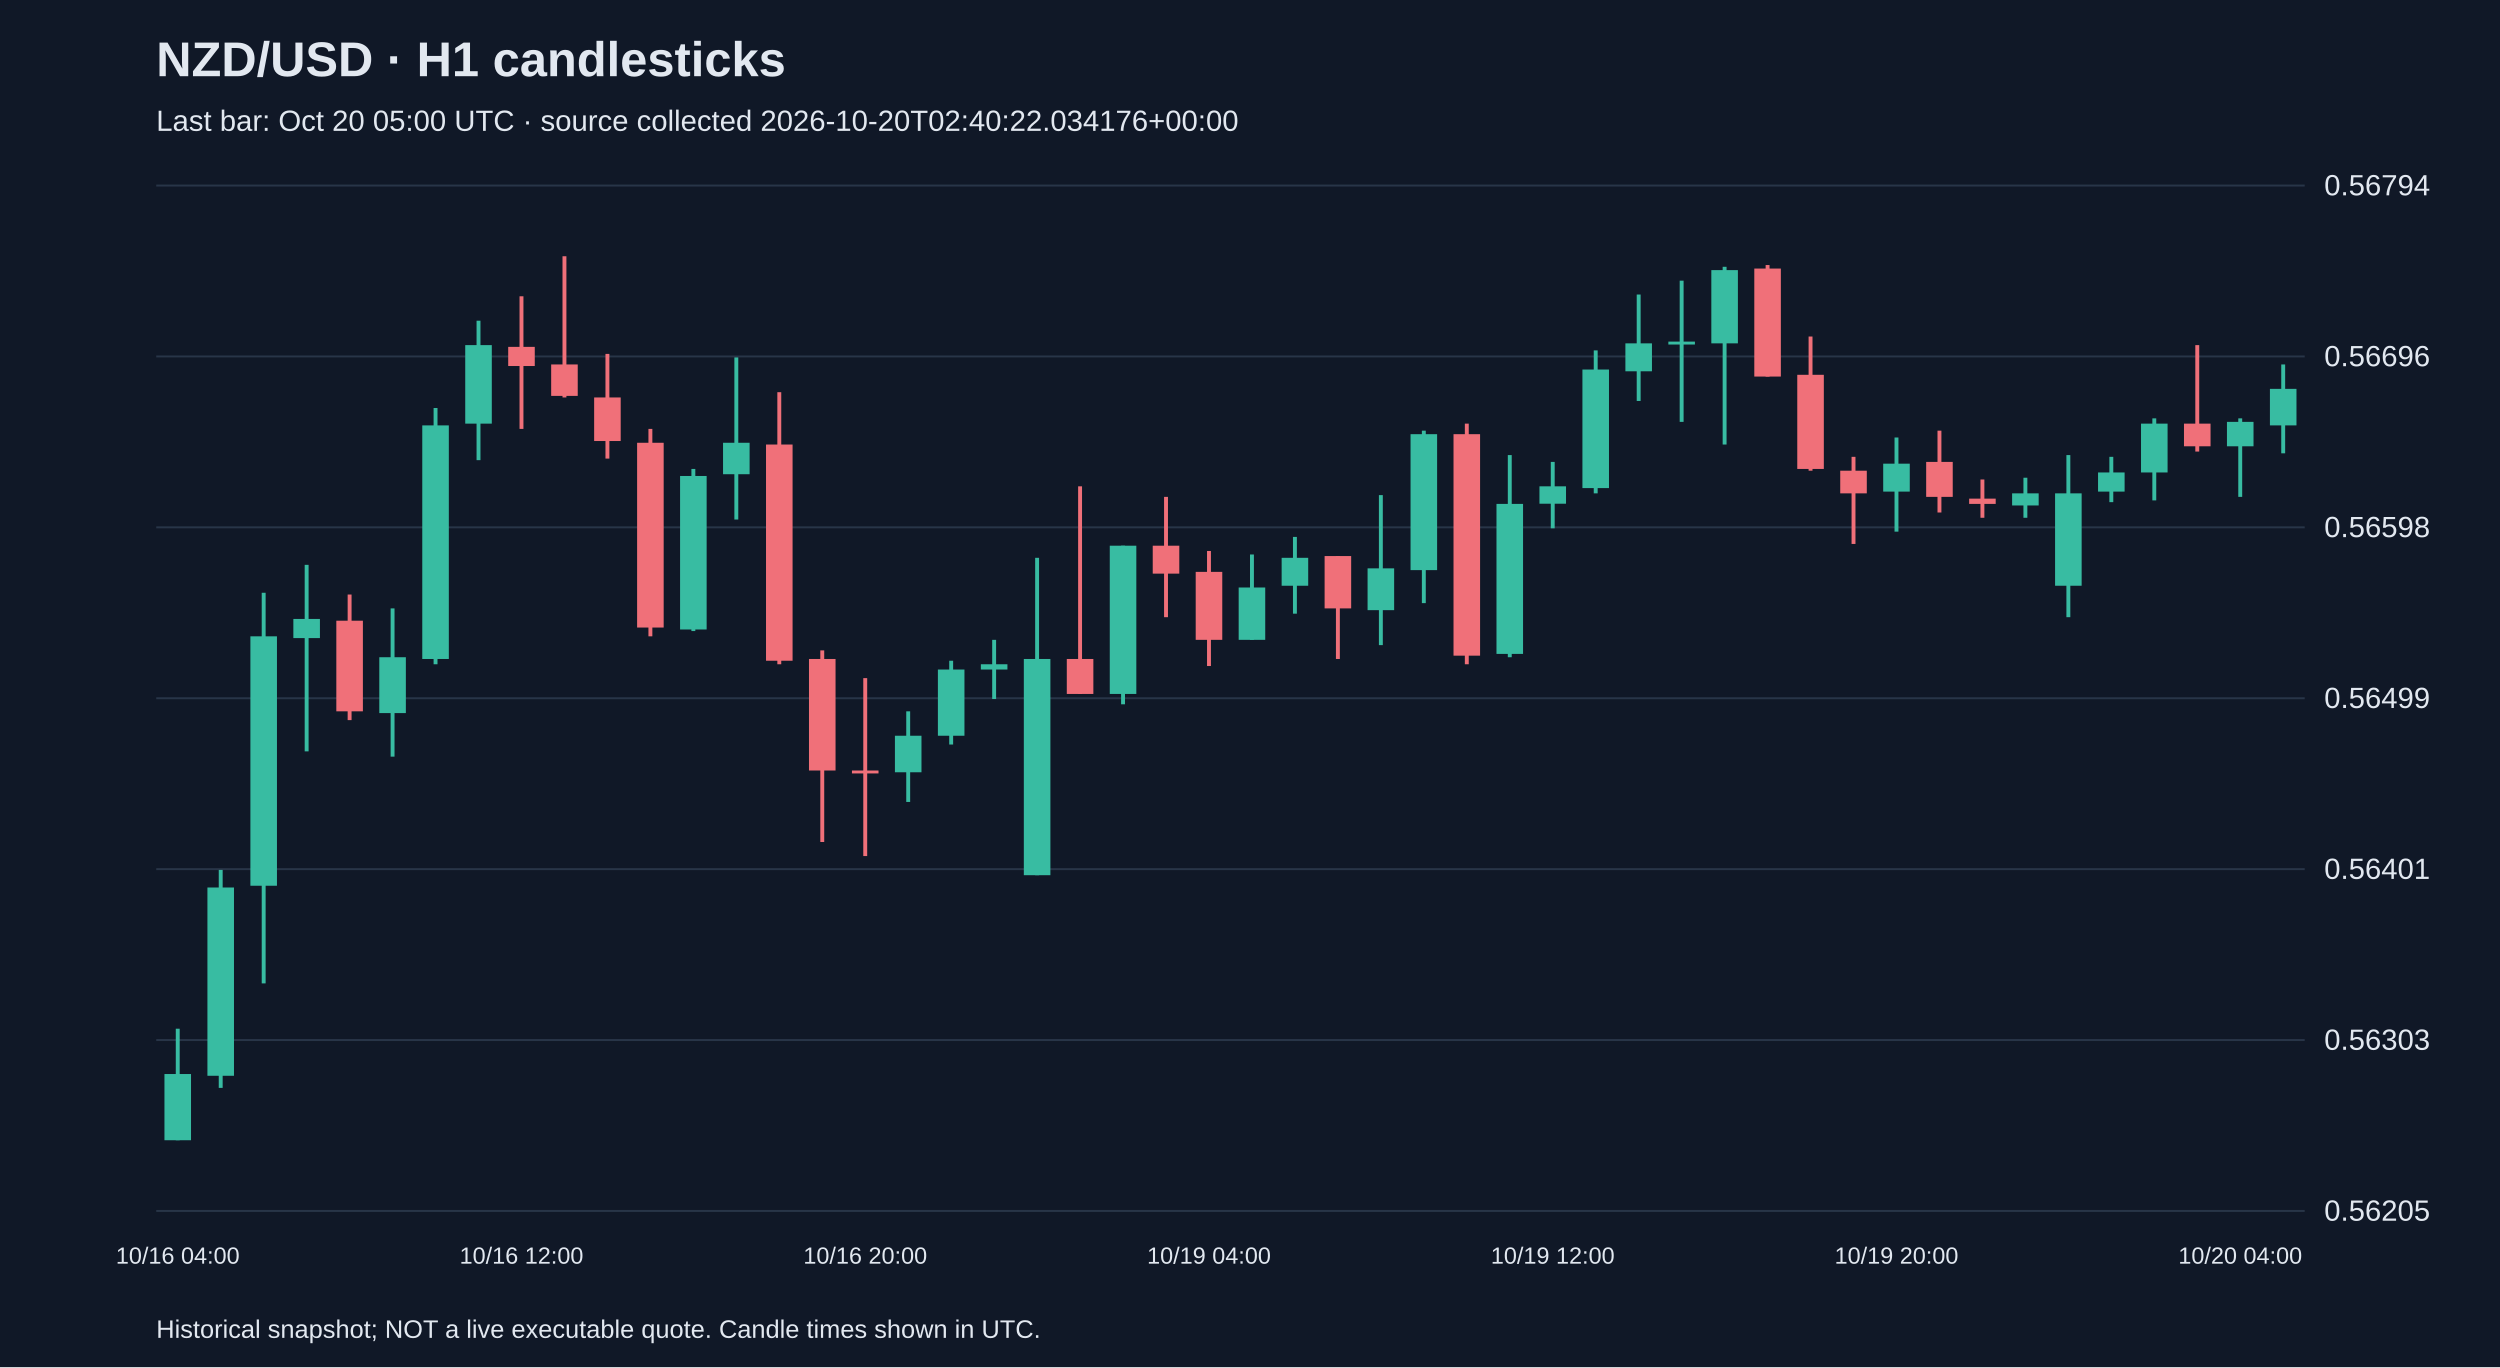
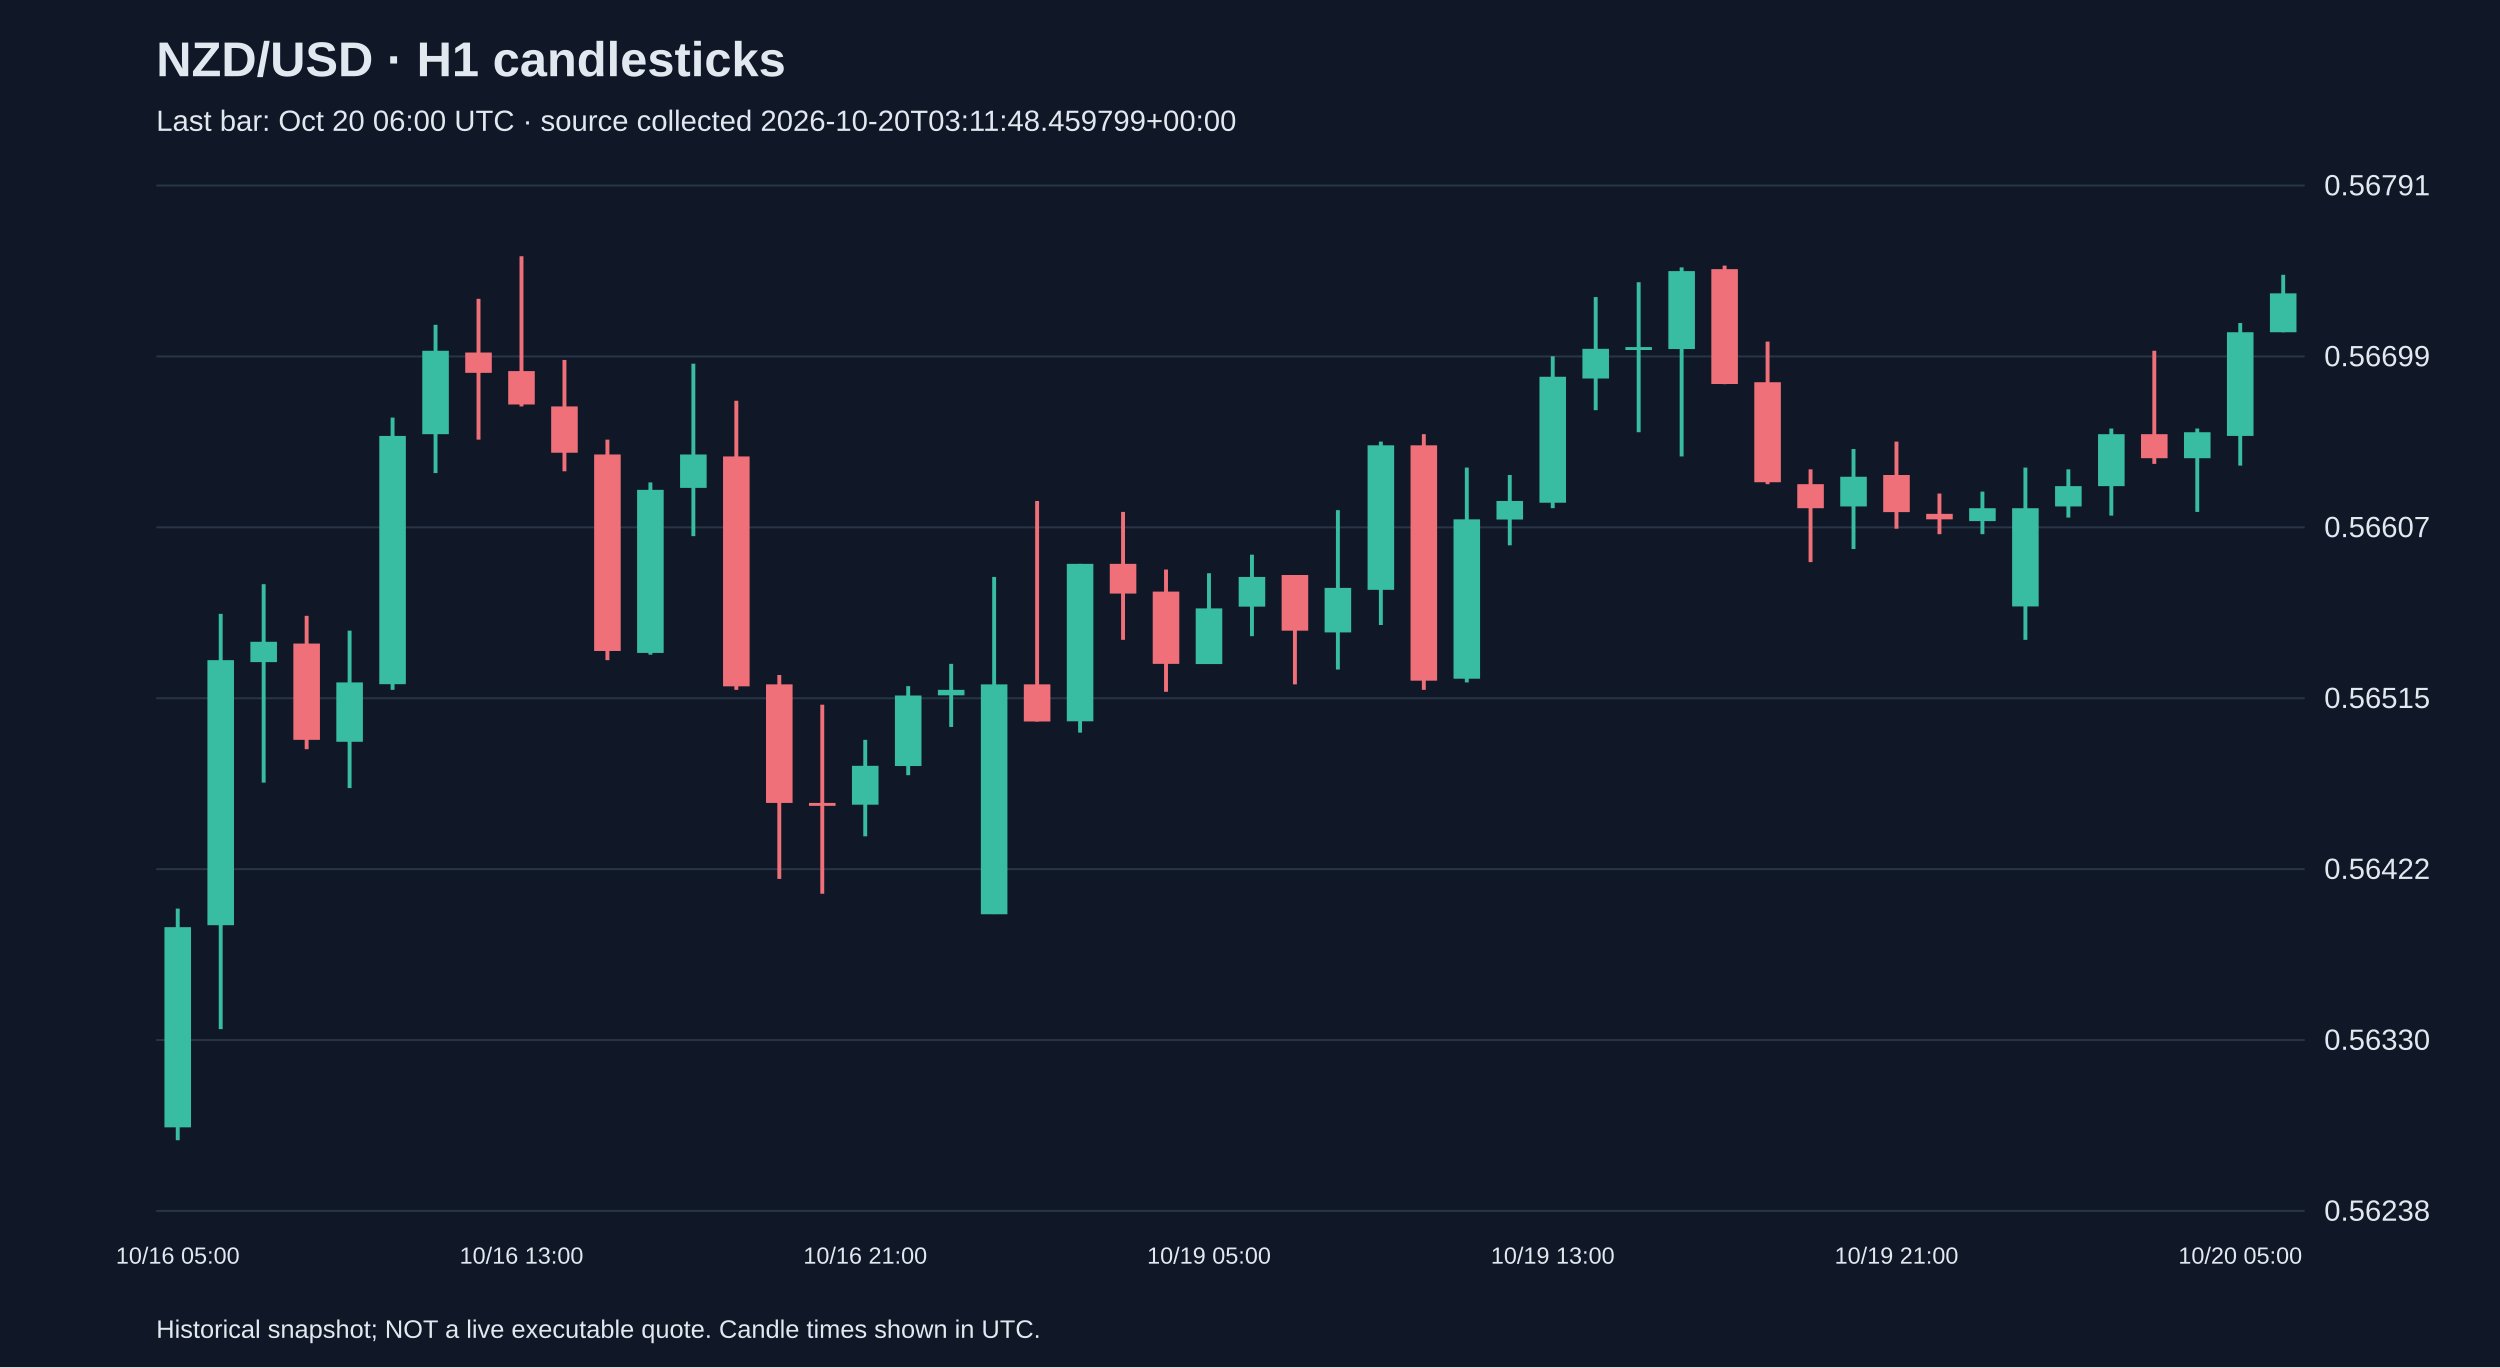
<svg xmlns="http://www.w3.org/2000/svg" viewBox="0 0 1280 700">
  <rect width="100%" height="100%" fill="#101827" />
  <style>text{font-family:Arial,sans-serif;fill:#e2e8f0}</style>
  <text x="80" y="39" font-size="25" font-weight="bold">NZD/USD · H1 candlesticks</text>
-   <text x="80" y="67" font-size="15" fill="#a6b1c5">Last bar: Oct 20 05:00 UTC · source collected 2026-10-20T02:40:22.034176+00:00</text>
+   <text x="80" y="67" font-size="15" fill="#a6b1c5">Last bar: Oct 20 06:00 UTC · source collected 2026-10-20T03:11:48.459799+00:00</text>
  <line x1="80" y1="620.0" x2="1180" y2="620.0" stroke="#283548" />
-   <text x="1190" y="625.0" font-size="15">0.56205</text>
+   <text x="1190" y="625.0" font-size="15">0.56238</text>
  <line x1="80" y1="532.5" x2="1180" y2="532.5" stroke="#283548" />
-   <text x="1190" y="537.5" font-size="15">0.56303</text>
+   <text x="1190" y="537.5" font-size="15">0.56330</text>
  <line x1="80" y1="445.0" x2="1180" y2="445.0" stroke="#283548" />
-   <text x="1190" y="450.0" font-size="15">0.56401</text>
+   <text x="1190" y="450.0" font-size="15">0.56422</text>
  <line x1="80" y1="357.5" x2="1180" y2="357.5" stroke="#283548" />
-   <text x="1190" y="362.5" font-size="15">0.56499</text>
+   <text x="1190" y="362.5" font-size="15">0.56515</text>
  <line x1="80" y1="270.0" x2="1180" y2="270.0" stroke="#283548" />
-   <text x="1190" y="275.0" font-size="15">0.56598</text>
+   <text x="1190" y="275.0" font-size="15">0.56607</text>
  <line x1="80" y1="182.5" x2="1180" y2="182.5" stroke="#283548" />
-   <text x="1190" y="187.5" font-size="15">0.56696</text>
+   <text x="1190" y="187.5" font-size="15">0.56699</text>
  <line x1="80" y1="95.0" x2="1180" y2="95.0" stroke="#283548" />
-   <text x="1190" y="100.0" font-size="15">0.56794</text>
-   <line x1="91.0" y1="526.7" x2="91.0" y2="583.8" stroke="#38bca2" stroke-width="2" />
-   <rect x="84.2" y="549.9" width="13.6" height="33.9" fill="#38bca2" />
-   <text x="91.0" y="647" text-anchor="middle" font-size="12">10/16 04:00</text>
-   <line x1="113.0" y1="445.4" x2="113.0" y2="557.0" stroke="#38bca2" stroke-width="2" />
-   <rect x="106.2" y="454.4" width="13.6" height="96.4" fill="#38bca2" />
-   <line x1="135.0" y1="303.5" x2="135.0" y2="503.5" stroke="#38bca2" stroke-width="2" />
-   <rect x="128.2" y="325.8" width="13.6" height="127.7" fill="#38bca2" />
-   <line x1="157.0" y1="289.2" x2="157.0" y2="384.7" stroke="#38bca2" stroke-width="2" />
-   <rect x="150.2" y="316.9" width="13.6" height="9.8" fill="#38bca2" />
-   <line x1="179.0" y1="304.4" x2="179.0" y2="368.7" stroke="#f07079" stroke-width="2" />
-   <rect x="172.2" y="317.8" width="13.6" height="46.4" fill="#f07079" />
-   <line x1="201.0" y1="311.5" x2="201.0" y2="387.4" stroke="#38bca2" stroke-width="2" />
-   <rect x="194.2" y="336.5" width="13.6" height="28.6" fill="#38bca2" />
-   <line x1="223.0" y1="208.9" x2="223.0" y2="340.1" stroke="#38bca2" stroke-width="2" />
-   <rect x="216.2" y="217.8" width="13.6" height="119.6" fill="#38bca2" />
-   <line x1="245.0" y1="164.2" x2="245.0" y2="235.6" stroke="#38bca2" stroke-width="2" />
-   <rect x="238.2" y="176.7" width="13.6" height="40.2" fill="#38bca2" />
-   <line x1="267.0" y1="151.7" x2="267.0" y2="219.6" stroke="#f07079" stroke-width="2" />
-   <rect x="260.2" y="177.6" width="13.6" height="9.8" fill="#f07079" />
-   <text x="267.0" y="647" text-anchor="middle" font-size="12">10/16 12:00</text>
-   <line x1="289.0" y1="131.2" x2="289.0" y2="203.5" stroke="#f07079" stroke-width="2" />
-   <rect x="282.2" y="186.6" width="13.6" height="16.1" fill="#f07079" />
-   <line x1="311.0" y1="181.2" x2="311.0" y2="234.8" stroke="#f07079" stroke-width="2" />
-   <rect x="304.2" y="203.5" width="13.6" height="22.3" fill="#f07079" />
-   <line x1="333.0" y1="219.6" x2="333.0" y2="325.8" stroke="#f07079" stroke-width="2" />
-   <rect x="326.2" y="226.7" width="13.6" height="94.6" fill="#f07079" />
-   <line x1="355.0" y1="240.1" x2="355.0" y2="323.1" stroke="#38bca2" stroke-width="2" />
-   <rect x="348.2" y="243.7" width="13.6" height="78.6" fill="#38bca2" />
-   <line x1="377.0" y1="183.0" x2="377.0" y2="266.0" stroke="#38bca2" stroke-width="2" />
-   <rect x="370.2" y="226.7" width="13.6" height="16.1" fill="#38bca2" />
-   <line x1="399.0" y1="200.8" x2="399.0" y2="340.1" stroke="#f07079" stroke-width="2" />
-   <rect x="392.2" y="227.6" width="13.6" height="110.7" fill="#f07079" />
-   <line x1="421.0" y1="333.0" x2="421.0" y2="431.1" stroke="#f07079" stroke-width="2" />
-   <rect x="414.2" y="337.4" width="13.6" height="57.1" fill="#f07079" />
-   <line x1="443.0" y1="347.2" x2="443.0" y2="438.3" stroke="#f07079" stroke-width="2" />
-   <rect x="436.2" y="394.5" width="13.6" height="1.5" fill="#f07079" />
-   <text x="443.0" y="647" text-anchor="middle" font-size="12">10/16 20:00</text>
-   <line x1="465.0" y1="364.2" x2="465.0" y2="410.6" stroke="#38bca2" stroke-width="2" />
-   <rect x="458.2" y="376.7" width="13.6" height="18.7" fill="#38bca2" />
-   <line x1="487.0" y1="338.3" x2="487.0" y2="381.2" stroke="#38bca2" stroke-width="2" />
-   <rect x="480.2" y="342.8" width="13.6" height="33.9" fill="#38bca2" />
-   <line x1="509.0" y1="327.6" x2="509.0" y2="357.9" stroke="#38bca2" stroke-width="2" />
-   <rect x="502.2" y="340.1" width="13.6" height="2.7" fill="#38bca2" />
-   <line x1="531.0" y1="285.6" x2="531.0" y2="448.1" stroke="#38bca2" stroke-width="2" />
-   <rect x="524.2" y="337.4" width="13.6" height="110.7" fill="#38bca2" />
-   <line x1="553.0" y1="249.0" x2="553.0" y2="355.3" stroke="#f07079" stroke-width="2" />
-   <rect x="546.2" y="337.4" width="13.6" height="17.9" fill="#f07079" />
-   <line x1="575.0" y1="279.4" x2="575.0" y2="360.6" stroke="#38bca2" stroke-width="2" />
-   <rect x="568.2" y="279.4" width="13.6" height="75.9" fill="#38bca2" />
-   <line x1="597.0" y1="254.4" x2="597.0" y2="316.0" stroke="#f07079" stroke-width="2" />
-   <rect x="590.2" y="279.4" width="13.6" height="14.3" fill="#f07079" />
-   <line x1="619.0" y1="282.1" x2="619.0" y2="341.0" stroke="#f07079" stroke-width="2" />
-   <rect x="612.2" y="292.8" width="13.6" height="34.8" fill="#f07079" />
-   <text x="619.0" y="647" text-anchor="middle" font-size="12">10/19 04:00</text>
-   <line x1="641.0" y1="283.9" x2="641.0" y2="327.6" stroke="#38bca2" stroke-width="2" />
-   <rect x="634.2" y="300.8" width="13.6" height="26.8" fill="#38bca2" />
-   <line x1="663.0" y1="274.9" x2="663.0" y2="314.2" stroke="#38bca2" stroke-width="2" />
-   <rect x="656.2" y="285.6" width="13.6" height="14.3" fill="#38bca2" />
-   <line x1="685.0" y1="284.7" x2="685.0" y2="337.4" stroke="#f07079" stroke-width="2" />
-   <rect x="678.2" y="284.7" width="13.6" height="26.8" fill="#f07079" />
-   <line x1="707.0" y1="253.5" x2="707.0" y2="330.3" stroke="#38bca2" stroke-width="2" />
-   <rect x="700.2" y="291.0" width="13.6" height="21.4" fill="#38bca2" />
-   <line x1="729.0" y1="220.5" x2="729.0" y2="308.8" stroke="#38bca2" stroke-width="2" />
-   <rect x="722.2" y="222.3" width="13.6" height="69.6" fill="#38bca2" />
-   <line x1="751.0" y1="216.9" x2="751.0" y2="340.1" stroke="#f07079" stroke-width="2" />
-   <rect x="744.2" y="222.3" width="13.6" height="113.4" fill="#f07079" />
-   <line x1="773.0" y1="233.0" x2="773.0" y2="336.5" stroke="#38bca2" stroke-width="2" />
-   <rect x="766.2" y="258.0" width="13.6" height="76.8" fill="#38bca2" />
-   <line x1="795.0" y1="236.5" x2="795.0" y2="270.5" stroke="#38bca2" stroke-width="2" />
-   <rect x="788.2" y="249.0" width="13.6" height="8.9" fill="#38bca2" />
-   <text x="795.0" y="647" text-anchor="middle" font-size="12">10/19 12:00</text>
-   <line x1="817.0" y1="179.4" x2="817.0" y2="252.6" stroke="#38bca2" stroke-width="2" />
-   <rect x="810.2" y="189.2" width="13.6" height="60.7" fill="#38bca2" />
-   <line x1="839.0" y1="150.8" x2="839.0" y2="205.3" stroke="#38bca2" stroke-width="2" />
-   <rect x="832.2" y="175.8" width="13.6" height="14.3" fill="#38bca2" />
-   <line x1="861.0" y1="143.7" x2="861.0" y2="216.0" stroke="#38bca2" stroke-width="2" />
-   <rect x="854.2" y="174.9" width="13.6" height="1.5" fill="#38bca2" />
-   <line x1="883.0" y1="136.6" x2="883.0" y2="227.6" stroke="#38bca2" stroke-width="2" />
-   <rect x="876.2" y="138.3" width="13.6" height="37.5" fill="#38bca2" />
-   <line x1="905.0" y1="135.7" x2="905.0" y2="192.8" stroke="#f07079" stroke-width="2" />
-   <rect x="898.2" y="137.5" width="13.6" height="55.3" fill="#f07079" />
-   <line x1="927.0" y1="172.3" x2="927.0" y2="241.0" stroke="#f07079" stroke-width="2" />
-   <rect x="920.2" y="191.9" width="13.6" height="48.2" fill="#f07079" />
-   <line x1="949.0" y1="233.9" x2="949.0" y2="278.5" stroke="#f07079" stroke-width="2" />
-   <rect x="942.2" y="241.0" width="13.6" height="11.6" fill="#f07079" />
-   <line x1="971.0" y1="224.0" x2="971.0" y2="272.2" stroke="#38bca2" stroke-width="2" />
-   <rect x="964.2" y="237.4" width="13.6" height="14.3" fill="#38bca2" />
-   <text x="971.0" y="647" text-anchor="middle" font-size="12">10/19 20:00</text>
-   <line x1="993.0" y1="220.5" x2="993.0" y2="262.4" stroke="#f07079" stroke-width="2" />
-   <rect x="986.2" y="236.5" width="13.6" height="17.9" fill="#f07079" />
-   <line x1="1015.0" y1="245.5" x2="1015.0" y2="265.1" stroke="#f07079" stroke-width="2" />
-   <rect x="1008.2" y="255.3" width="13.6" height="2.7" fill="#f07079" />
-   <line x1="1037.0" y1="244.6" x2="1037.0" y2="265.1" stroke="#38bca2" stroke-width="2" />
-   <rect x="1030.2" y="252.6" width="13.6" height="6.2" fill="#38bca2" />
-   <line x1="1059.0" y1="233.0" x2="1059.0" y2="316.0" stroke="#38bca2" stroke-width="2" />
-   <rect x="1052.2" y="252.6" width="13.6" height="47.3" fill="#38bca2" />
-   <line x1="1081.0" y1="233.9" x2="1081.0" y2="257.1" stroke="#38bca2" stroke-width="2" />
-   <rect x="1074.2" y="241.9" width="13.6" height="9.8" fill="#38bca2" />
-   <line x1="1103.0" y1="214.2" x2="1103.0" y2="256.2" stroke="#38bca2" stroke-width="2" />
-   <rect x="1096.2" y="216.9" width="13.6" height="25.0" fill="#38bca2" />
-   <line x1="1125.0" y1="176.7" x2="1125.0" y2="231.2" stroke="#f07079" stroke-width="2" />
-   <rect x="1118.2" y="216.9" width="13.6" height="11.6" fill="#f07079" />
-   <line x1="1147.0" y1="214.2" x2="1147.0" y2="254.4" stroke="#38bca2" stroke-width="2" />
-   <rect x="1140.2" y="216.0" width="13.6" height="12.5" fill="#38bca2" />
-   <text x="1147.0" y="647" text-anchor="middle" font-size="12">10/20 04:00</text>
-   <line x1="1169.0" y1="186.6" x2="1169.0" y2="232.1" stroke="#38bca2" stroke-width="2" />
-   <rect x="1162.2" y="199.1" width="13.6" height="18.7" fill="#38bca2" />
+   <text x="1190" y="100.0" font-size="15">0.56791</text>
+   <line x1="91.0" y1="465.2" x2="91.0" y2="583.8" stroke="#38bca2" stroke-width="2" />
+   <rect x="84.2" y="474.7" width="13.6" height="102.5" fill="#38bca2" />
+   <text x="91.0" y="647" text-anchor="middle" font-size="12">10/16 05:00</text>
+   <line x1="113.0" y1="314.3" x2="113.0" y2="526.9" stroke="#38bca2" stroke-width="2" />
+   <rect x="106.2" y="338.0" width="13.6" height="135.7" fill="#38bca2" />
+   <line x1="135.0" y1="299.1" x2="135.0" y2="400.7" stroke="#38bca2" stroke-width="2" />
+   <rect x="128.2" y="328.6" width="13.6" height="10.4" fill="#38bca2" />
+   <line x1="157.0" y1="315.3" x2="157.0" y2="383.6" stroke="#f07079" stroke-width="2" />
+   <rect x="150.2" y="329.5" width="13.6" height="49.3" fill="#f07079" />
+   <line x1="179.0" y1="322.9" x2="179.0" y2="403.5" stroke="#38bca2" stroke-width="2" />
+   <rect x="172.2" y="349.4" width="13.6" height="30.4" fill="#38bca2" />
+   <line x1="201.0" y1="213.8" x2="201.0" y2="353.2" stroke="#38bca2" stroke-width="2" />
+   <rect x="194.2" y="223.2" width="13.6" height="127.1" fill="#38bca2" />
+   <line x1="223.0" y1="166.3" x2="223.0" y2="242.2" stroke="#38bca2" stroke-width="2" />
+   <rect x="216.2" y="179.6" width="13.6" height="42.7" fill="#38bca2" />
+   <line x1="245.0" y1="153.0" x2="245.0" y2="225.1" stroke="#f07079" stroke-width="2" />
+   <rect x="238.2" y="180.5" width="13.6" height="10.4" fill="#f07079" />
+   <line x1="267.0" y1="131.2" x2="267.0" y2="208.1" stroke="#f07079" stroke-width="2" />
+   <rect x="260.2" y="190.0" width="13.6" height="17.1" fill="#f07079" />
+   <text x="267.0" y="647" text-anchor="middle" font-size="12">10/16 13:00</text>
+   <line x1="289.0" y1="184.3" x2="289.0" y2="241.3" stroke="#f07079" stroke-width="2" />
+   <rect x="282.2" y="208.1" width="13.6" height="23.7" fill="#f07079" />
+   <line x1="311.0" y1="225.1" x2="311.0" y2="338.0" stroke="#f07079" stroke-width="2" />
+   <rect x="304.2" y="232.7" width="13.6" height="100.6" fill="#f07079" />
+   <line x1="333.0" y1="247.0" x2="333.0" y2="335.2" stroke="#38bca2" stroke-width="2" />
+   <rect x="326.2" y="250.8" width="13.6" height="83.5" fill="#38bca2" />
+   <line x1="355.0" y1="186.2" x2="355.0" y2="274.5" stroke="#38bca2" stroke-width="2" />
+   <rect x="348.2" y="232.7" width="13.6" height="17.1" fill="#38bca2" />
+   <line x1="377.0" y1="205.2" x2="377.0" y2="353.2" stroke="#f07079" stroke-width="2" />
+   <rect x="370.2" y="233.7" width="13.6" height="117.7" fill="#f07079" />
+   <line x1="399.0" y1="345.6" x2="399.0" y2="450.0" stroke="#f07079" stroke-width="2" />
+   <rect x="392.2" y="350.4" width="13.6" height="60.7" fill="#f07079" />
+   <line x1="421.0" y1="360.8" x2="421.0" y2="457.6" stroke="#f07079" stroke-width="2" />
+   <rect x="414.2" y="411.1" width="13.6" height="1.5" fill="#f07079" />
+   <line x1="443.0" y1="378.8" x2="443.0" y2="428.2" stroke="#38bca2" stroke-width="2" />
+   <rect x="436.2" y="392.1" width="13.6" height="19.9" fill="#38bca2" />
+   <text x="443.0" y="647" text-anchor="middle" font-size="12">10/16 21:00</text>
+   <line x1="465.0" y1="351.3" x2="465.0" y2="396.9" stroke="#38bca2" stroke-width="2" />
+   <rect x="458.2" y="356.1" width="13.6" height="36.1" fill="#38bca2" />
+   <line x1="487.0" y1="339.9" x2="487.0" y2="372.2" stroke="#38bca2" stroke-width="2" />
+   <rect x="480.2" y="353.2" width="13.6" height="2.8" fill="#38bca2" />
+   <line x1="509.0" y1="295.4" x2="509.0" y2="468.0" stroke="#38bca2" stroke-width="2" />
+   <rect x="502.2" y="350.4" width="13.6" height="117.7" fill="#38bca2" />
+   <line x1="531.0" y1="256.5" x2="531.0" y2="369.4" stroke="#f07079" stroke-width="2" />
+   <rect x="524.2" y="350.4" width="13.6" height="19.0" fill="#f07079" />
+   <line x1="553.0" y1="288.7" x2="553.0" y2="375.1" stroke="#38bca2" stroke-width="2" />
+   <rect x="546.2" y="288.7" width="13.6" height="80.6" fill="#38bca2" />
+   <line x1="575.0" y1="262.1" x2="575.0" y2="327.6" stroke="#f07079" stroke-width="2" />
+   <rect x="568.2" y="288.7" width="13.6" height="15.2" fill="#f07079" />
+   <line x1="597.0" y1="291.6" x2="597.0" y2="354.2" stroke="#f07079" stroke-width="2" />
+   <rect x="590.2" y="302.9" width="13.6" height="37.0" fill="#f07079" />
+   <line x1="619.0" y1="293.5" x2="619.0" y2="339.9" stroke="#38bca2" stroke-width="2" />
+   <rect x="612.2" y="311.5" width="13.6" height="28.5" fill="#38bca2" />
+   <text x="619.0" y="647" text-anchor="middle" font-size="12">10/19 05:00</text>
+   <line x1="641.0" y1="284.0" x2="641.0" y2="325.7" stroke="#38bca2" stroke-width="2" />
+   <rect x="634.2" y="295.4" width="13.6" height="15.2" fill="#38bca2" />
+   <line x1="663.0" y1="294.4" x2="663.0" y2="350.4" stroke="#f07079" stroke-width="2" />
+   <rect x="656.2" y="294.4" width="13.6" height="28.5" fill="#f07079" />
+   <line x1="685.0" y1="261.2" x2="685.0" y2="342.8" stroke="#38bca2" stroke-width="2" />
+   <rect x="678.2" y="301.0" width="13.6" height="22.8" fill="#38bca2" />
+   <line x1="707.0" y1="226.1" x2="707.0" y2="320.0" stroke="#38bca2" stroke-width="2" />
+   <rect x="700.2" y="228.0" width="13.6" height="74.0" fill="#38bca2" />
+   <line x1="729.0" y1="222.3" x2="729.0" y2="353.2" stroke="#f07079" stroke-width="2" />
+   <rect x="722.2" y="228.0" width="13.6" height="120.5" fill="#f07079" />
+   <line x1="751.0" y1="239.4" x2="751.0" y2="349.4" stroke="#38bca2" stroke-width="2" />
+   <rect x="744.2" y="265.9" width="13.6" height="81.6" fill="#38bca2" />
+   <line x1="773.0" y1="243.2" x2="773.0" y2="279.2" stroke="#38bca2" stroke-width="2" />
+   <rect x="766.2" y="256.5" width="13.6" height="9.5" fill="#38bca2" />
+   <line x1="795.0" y1="182.4" x2="795.0" y2="260.2" stroke="#38bca2" stroke-width="2" />
+   <rect x="788.2" y="192.9" width="13.6" height="64.5" fill="#38bca2" />
+   <text x="795.0" y="647" text-anchor="middle" font-size="12">10/19 13:00</text>
+   <line x1="817.0" y1="152.1" x2="817.0" y2="210.0" stroke="#38bca2" stroke-width="2" />
+   <rect x="810.2" y="178.6" width="13.6" height="15.2" fill="#38bca2" />
+   <line x1="839.0" y1="144.5" x2="839.0" y2="221.3" stroke="#38bca2" stroke-width="2" />
+   <rect x="832.2" y="177.7" width="13.6" height="1.5" fill="#38bca2" />
+   <line x1="861.0" y1="136.9" x2="861.0" y2="233.7" stroke="#38bca2" stroke-width="2" />
+   <rect x="854.2" y="138.8" width="13.6" height="39.9" fill="#38bca2" />
+   <line x1="883.0" y1="136.0" x2="883.0" y2="196.7" stroke="#f07079" stroke-width="2" />
+   <rect x="876.2" y="137.8" width="13.6" height="58.8" fill="#f07079" />
+   <line x1="905.0" y1="174.9" x2="905.0" y2="247.9" stroke="#f07079" stroke-width="2" />
+   <rect x="898.2" y="195.7" width="13.6" height="51.2" fill="#f07079" />
+   <line x1="927.0" y1="240.3" x2="927.0" y2="287.8" stroke="#f07079" stroke-width="2" />
+   <rect x="920.2" y="247.9" width="13.6" height="12.3" fill="#f07079" />
+   <line x1="949.0" y1="229.9" x2="949.0" y2="281.1" stroke="#38bca2" stroke-width="2" />
+   <rect x="942.2" y="244.1" width="13.6" height="15.2" fill="#38bca2" />
+   <line x1="971.0" y1="226.1" x2="971.0" y2="270.7" stroke="#f07079" stroke-width="2" />
+   <rect x="964.2" y="243.2" width="13.6" height="19.0" fill="#f07079" />
+   <text x="971.0" y="647" text-anchor="middle" font-size="12">10/19 21:00</text>
+   <line x1="993.0" y1="252.7" x2="993.0" y2="273.5" stroke="#f07079" stroke-width="2" />
+   <rect x="986.2" y="263.1" width="13.6" height="2.8" fill="#f07079" />
+   <line x1="1015.0" y1="251.7" x2="1015.0" y2="273.5" stroke="#38bca2" stroke-width="2" />
+   <rect x="1008.2" y="260.2" width="13.6" height="6.6" fill="#38bca2" />
+   <line x1="1037.0" y1="239.4" x2="1037.0" y2="327.6" stroke="#38bca2" stroke-width="2" />
+   <rect x="1030.2" y="260.2" width="13.6" height="50.3" fill="#38bca2" />
+   <line x1="1059.0" y1="240.3" x2="1059.0" y2="265.0" stroke="#38bca2" stroke-width="2" />
+   <rect x="1052.2" y="248.9" width="13.6" height="10.4" fill="#38bca2" />
+   <line x1="1081.0" y1="219.4" x2="1081.0" y2="264.0" stroke="#38bca2" stroke-width="2" />
+   <rect x="1074.2" y="222.3" width="13.6" height="26.6" fill="#38bca2" />
+   <line x1="1103.0" y1="179.6" x2="1103.0" y2="237.5" stroke="#f07079" stroke-width="2" />
+   <rect x="1096.2" y="222.3" width="13.6" height="12.3" fill="#f07079" />
+   <line x1="1125.0" y1="219.4" x2="1125.0" y2="262.1" stroke="#38bca2" stroke-width="2" />
+   <rect x="1118.2" y="221.3" width="13.6" height="13.3" fill="#38bca2" />
+   <line x1="1147.0" y1="165.4" x2="1147.0" y2="238.4" stroke="#38bca2" stroke-width="2" />
+   <rect x="1140.2" y="170.1" width="13.6" height="53.1" fill="#38bca2" />
+   <text x="1147.0" y="647" text-anchor="middle" font-size="12">10/20 05:00</text>
+   <line x1="1169.0" y1="140.7" x2="1169.0" y2="170.1" stroke="#38bca2" stroke-width="2" />
+   <rect x="1162.2" y="150.2" width="13.6" height="19.9" fill="#38bca2" />
  <text x="80" y="685" font-size="13">Historical snapshot; NOT a live executable quote. Candle times shown in UTC.</text>
</svg>
